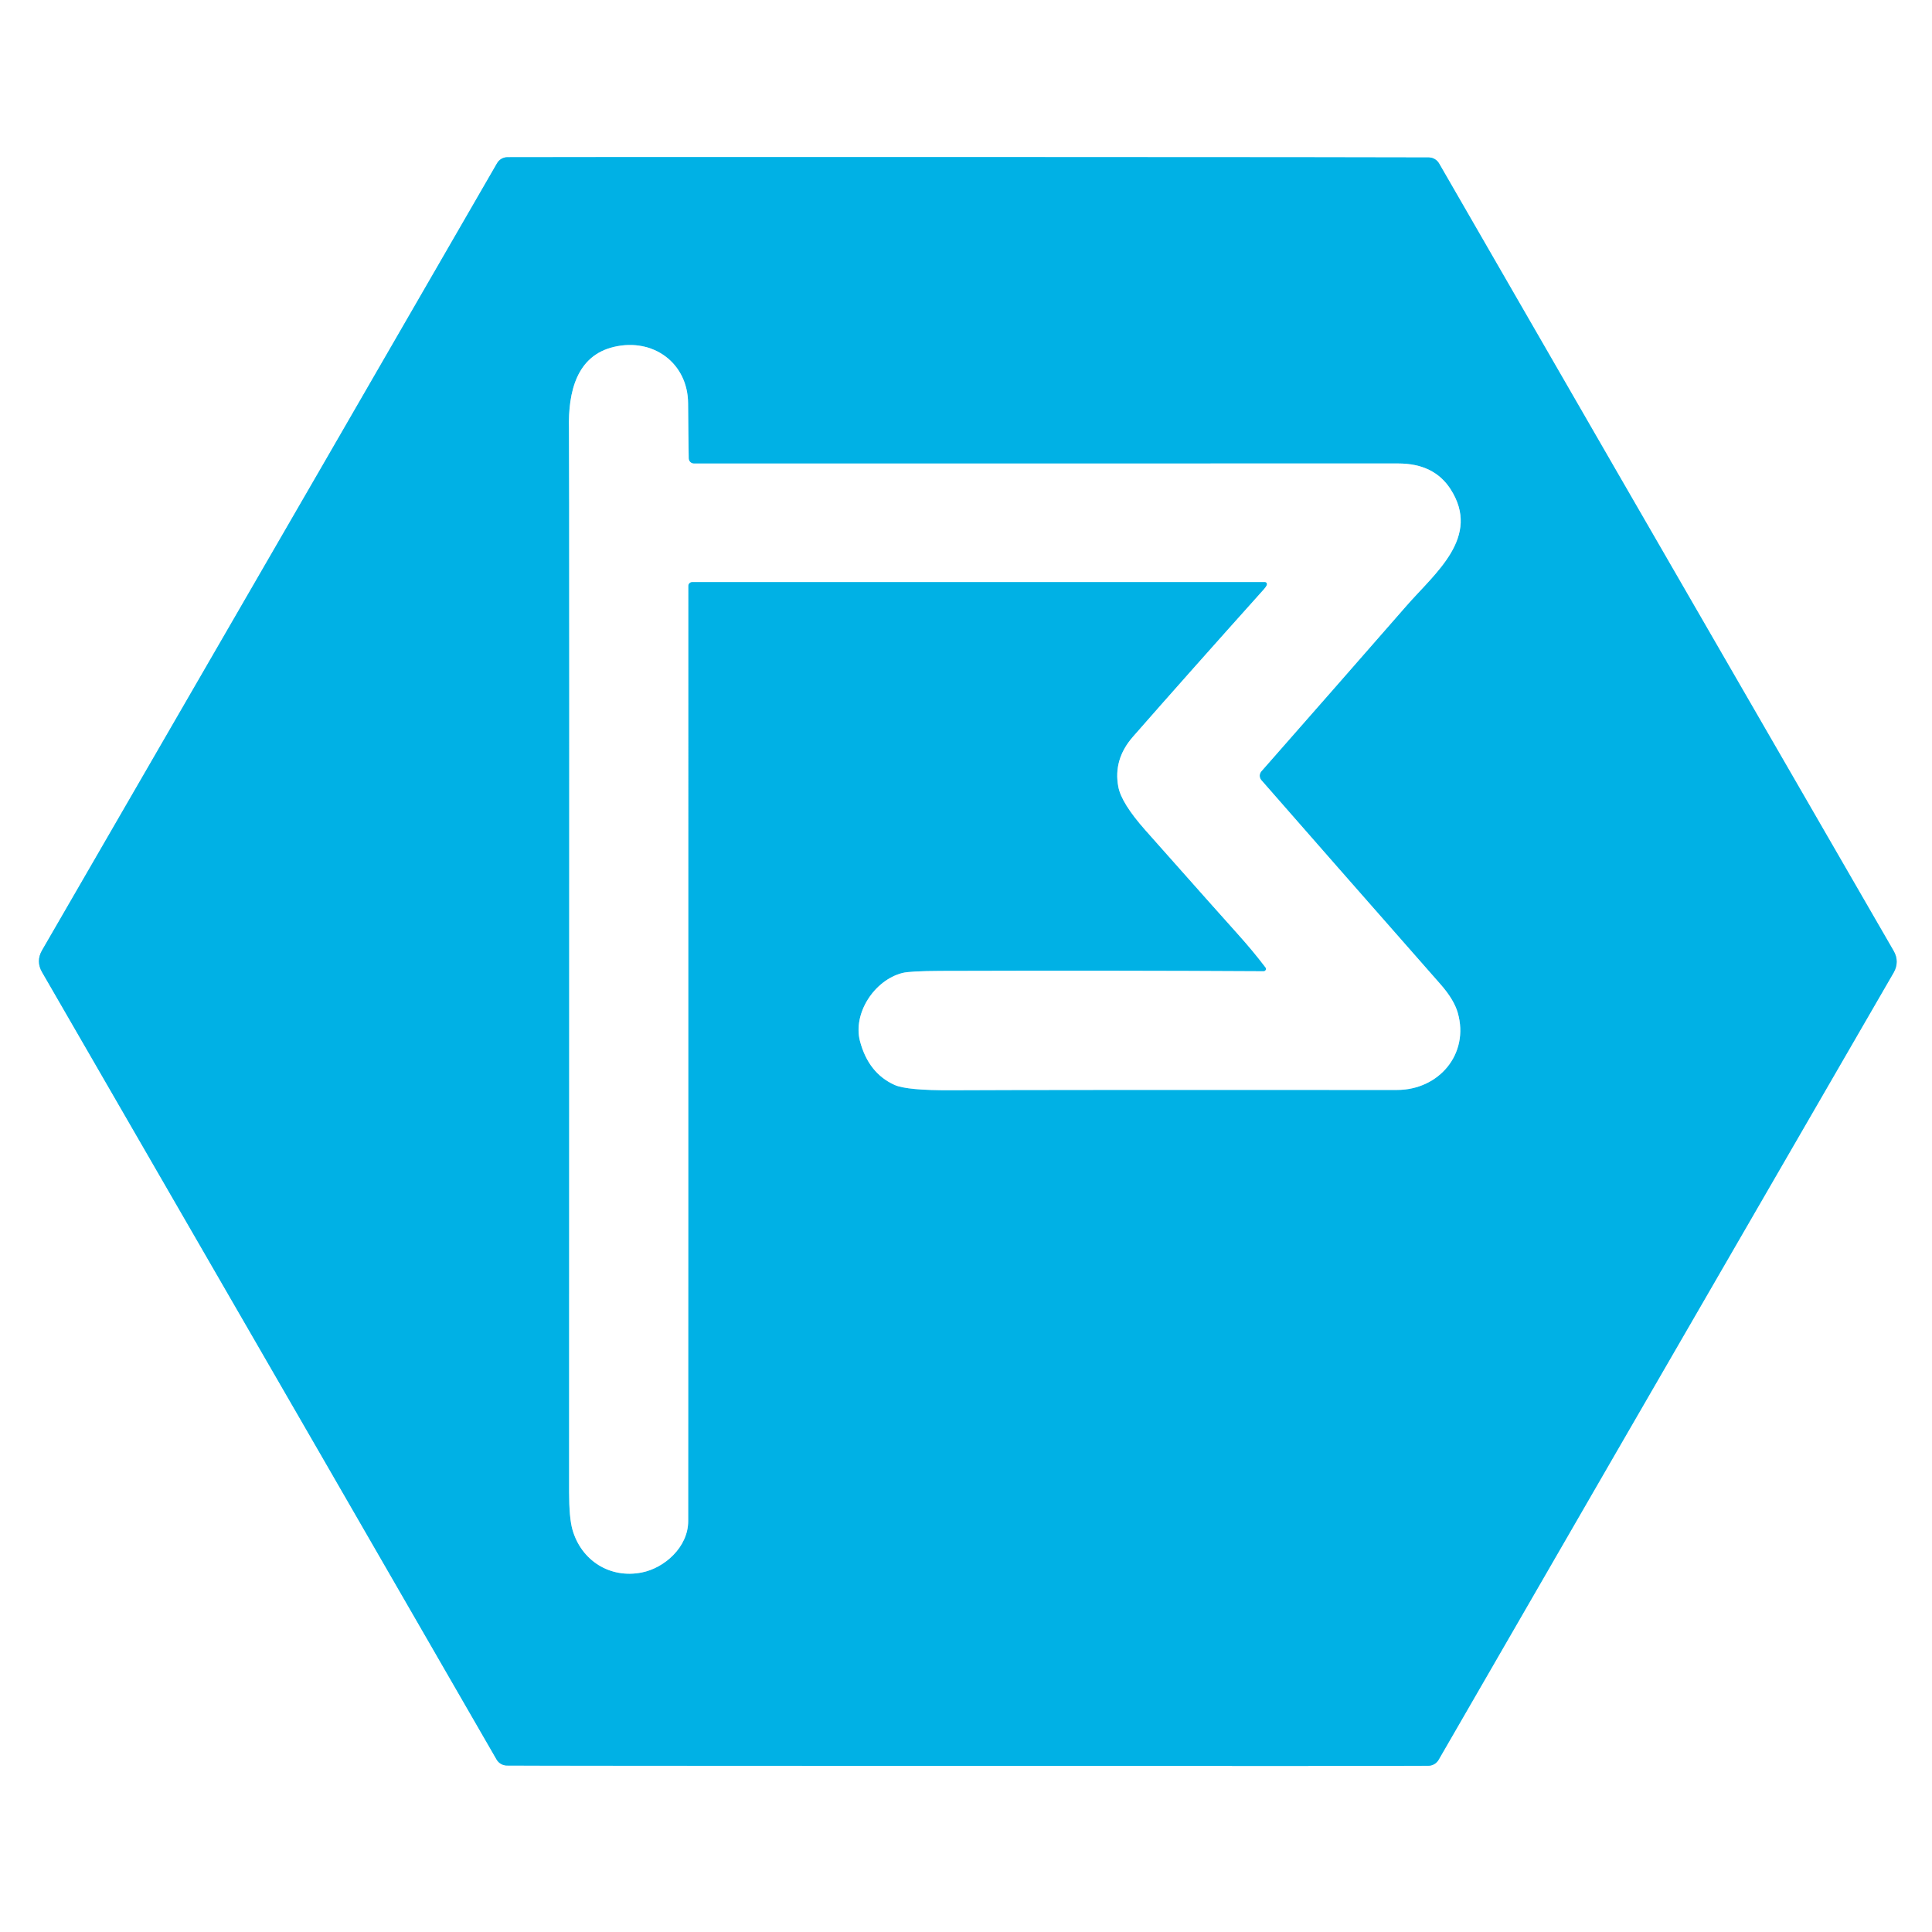
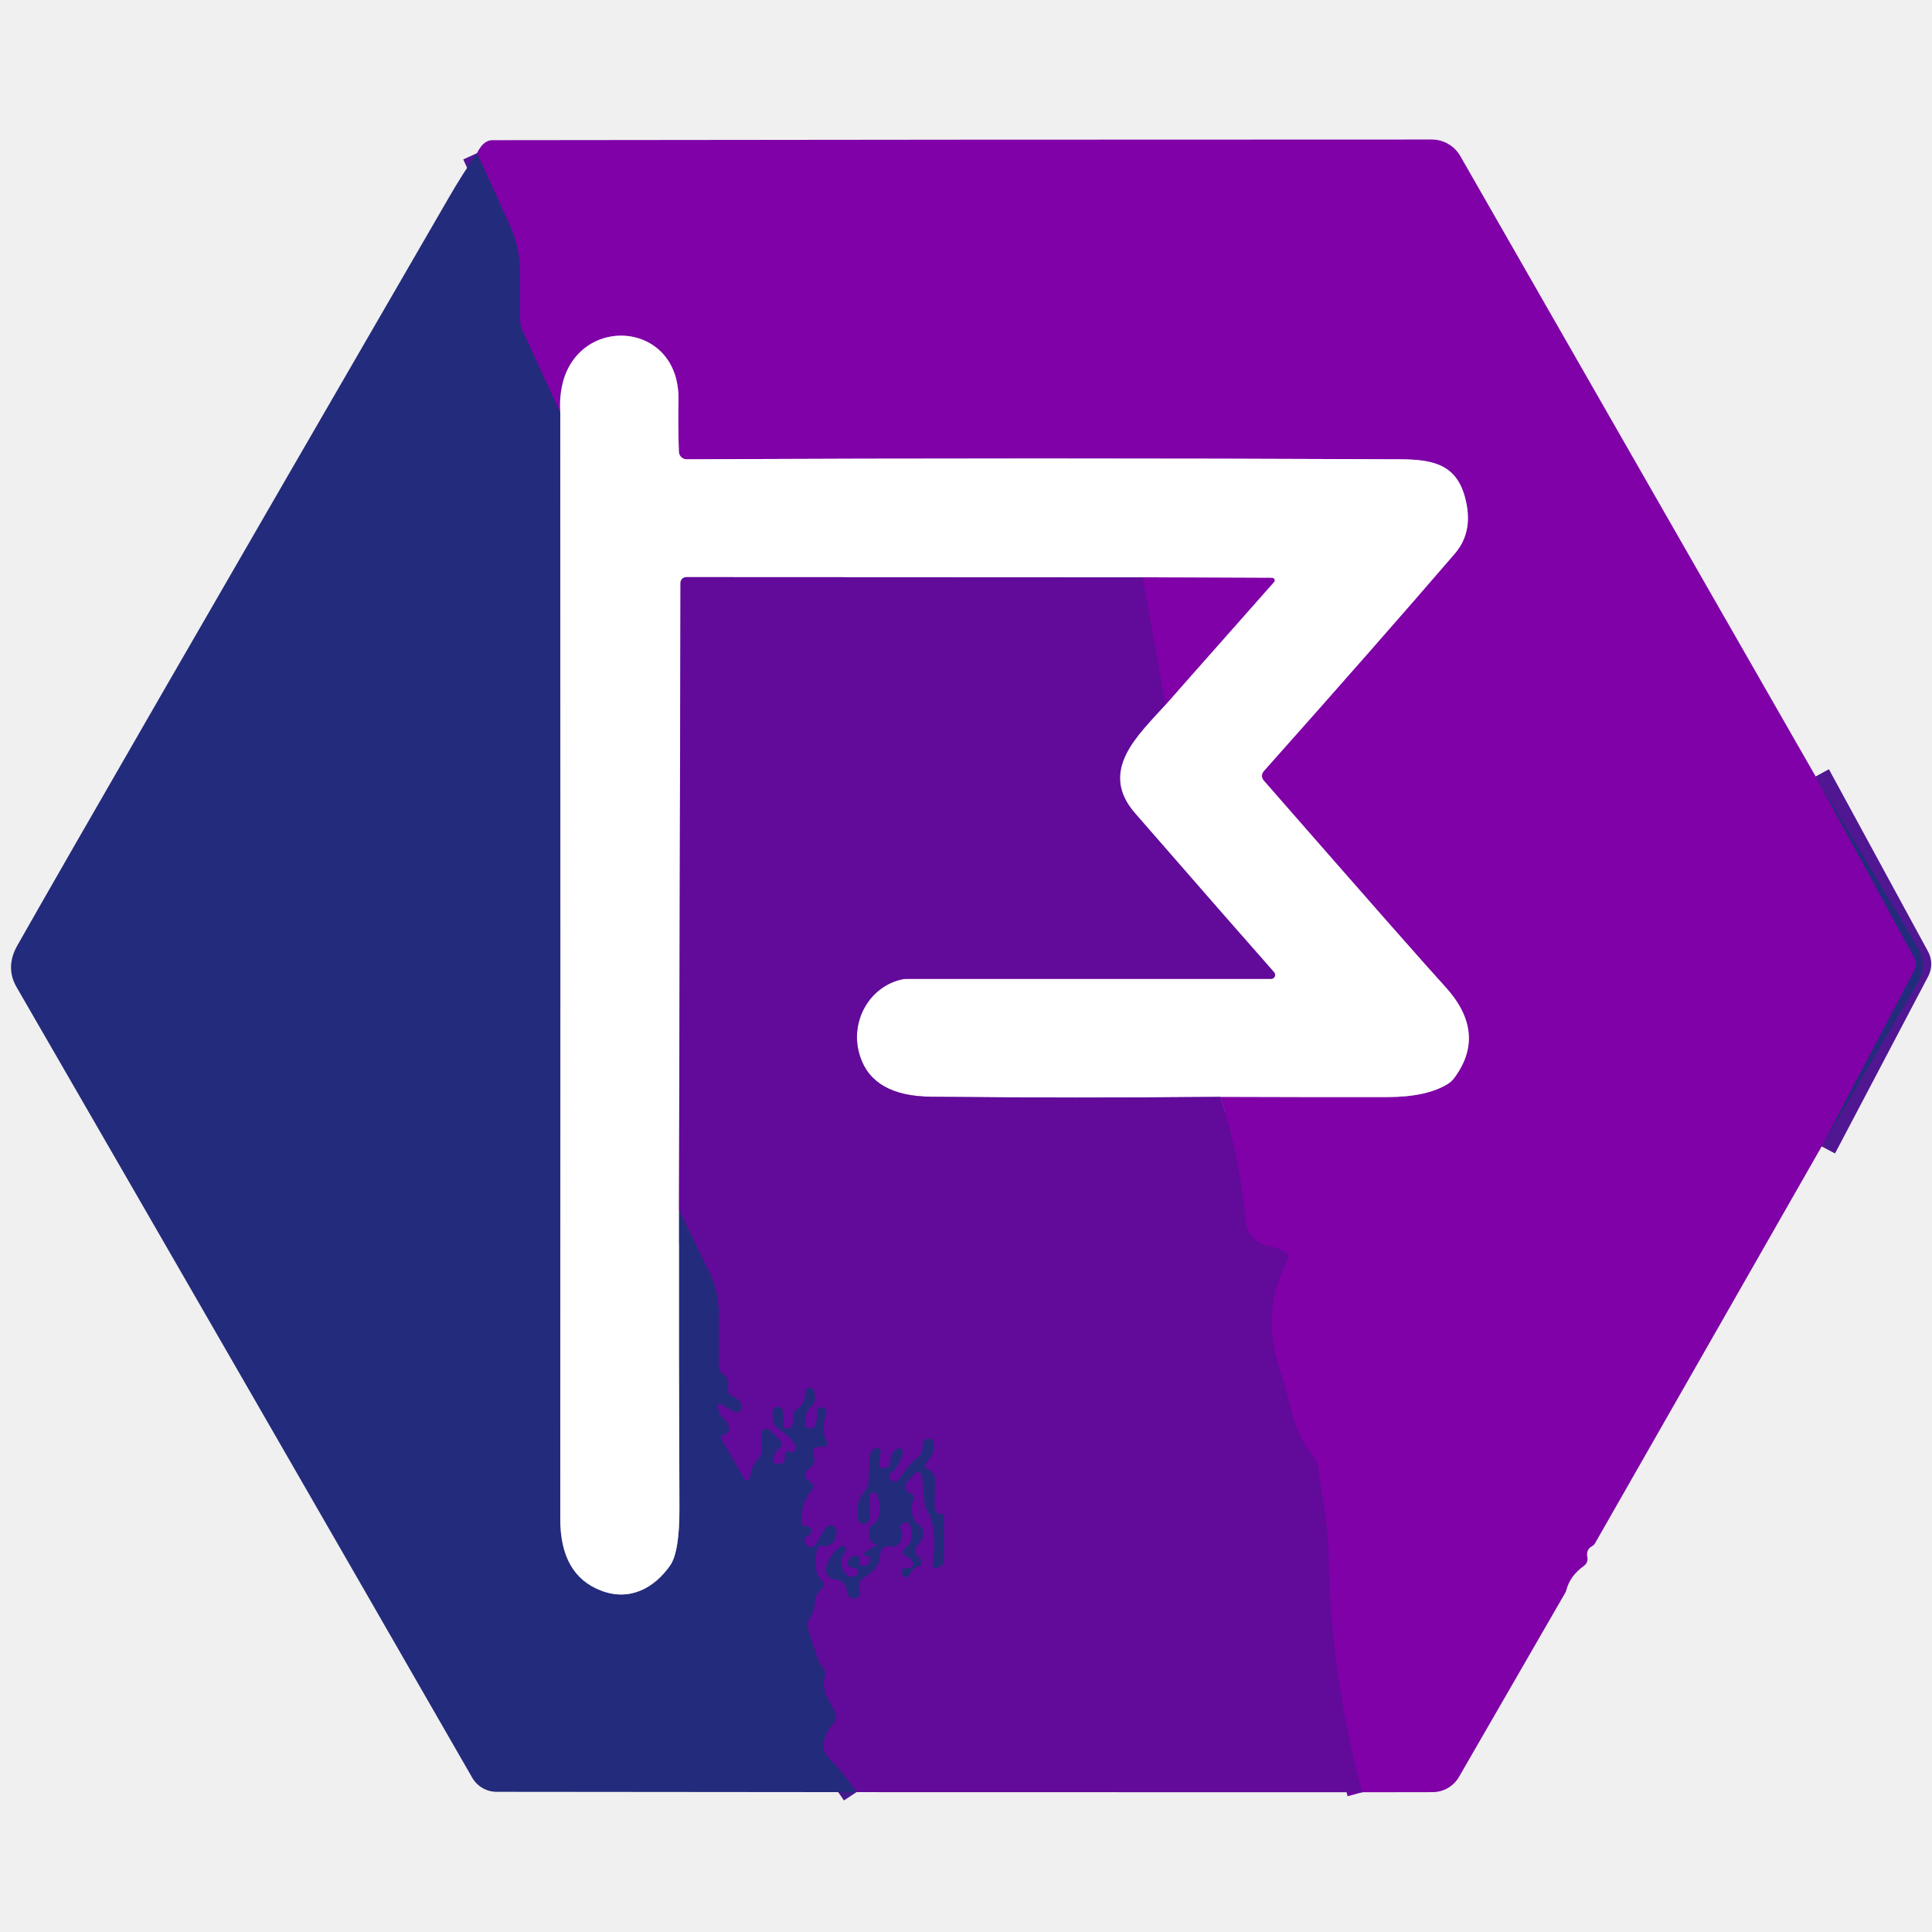
- <svg xmlns="http://www.w3.org/2000/svg" version="1.1" viewBox="0.00 0.00 400.00 400.00">
+ <svg xmlns="http://www.w3.org/2000/svg" version="1.1" viewBox="0.00 0.00 180.00 180.00" width="128" height="128">
  <g stroke-width="2.00" fill="none" stroke-linecap="butt">
-     <path stroke="#80d8f2" vector-effect="non-scaling-stroke" d="   M 8.06 199.01   Q 8.06 200.16 8.71 201.27   Q 77.44 320.22 102.81 364.28   A 2.49 2.48 -14.7 0 0 104.95 365.53   Q 111.17 365.59 200.33 365.61   Q 289.49 365.64 295.71 365.58   A 2.49 2.48 14.7 0 0 297.85 364.34   Q 323.25 320.29 392.05 201.38   Q 392.69 200.27 392.69 199.12   Q 392.70 197.98 392.05 196.86   Q 323.32 77.91 297.95 33.85   A 2.49 2.48 -14.7 0 0 295.81 32.60   Q 289.59 32.55 200.43 32.52   Q 111.27 32.50 105.05 32.55   A 2.49 2.48 14.7 0 0 102.91 33.80   Q 77.51 77.84 8.71 196.75   Q 8.06 197.87 8.06 199.01" />
-     <path stroke="#80d8f2" vector-effect="non-scaling-stroke" d="   M 262.29 121.08   Q 262.16 121.47 261.71 121.97   Q 246.08 139.40 234.57 152.53   Q 230.45 157.23 231.54 162.92   Q 232.18 166.30 237.17 171.92   Q 253.66 190.51 256.19 193.30   Q 259.39 196.85 262.01 200.30   A 0.49 0.49 0.0 0 1 261.61 201.09   Q 230.76 200.91 194.67 201.02   Q 188.40 201.05 186.86 201.44   C 181.00 202.92 176.54 209.83 178.05 215.56   Q 179.81 222.19 185.21 224.62   Q 187.74 225.77 197.01 225.72   Q 216.86 225.62 289.23 225.66   C 297.90 225.67 304.26 218.21 301.81 209.67   Q 301.02 206.94 298.23 203.77   Q 274.17 176.42 261.15 161.52   A 1.39 1.39 0.0 0 1 261.15 159.70   Q 277.74 140.83 291.19 125.43   C 297.15 118.60 306.70 111.18 300.31 101.26   Q 296.89 95.96 289.50 95.96   Q 163.48 95.98 143.68 95.97   A 1.09 1.09 0.0 0 1 142.59 94.89   Q 142.51 90.08 142.46 83.48   C 142.40 75.19 135.26 69.90 127.11 71.82   C 119.43 73.62 117.60 81.06 117.80 88.80   Q 117.90 92.79 117.83 308.91   Q 117.83 314.28 118.53 316.73   C 120.37 323.11 126.27 326.86 132.86 325.57   C 137.60 324.64 142.48 320.28 142.48 314.94   Q 142.51 286.57 142.50 121.30   A 0.80 0.80 0.0 0 1 143.30 120.50   L 261.88 120.50   A 0.44 0.43 -80.4 0 1 262.29 121.08" />
+     <path stroke="#511692" vector-effect="non-scaling-stroke" d="   M 169.16 72.34   L 178.40 89.33   A 1.04 1.01 -46.4 0 1 178.41 90.29   L 169.72 106.81" />
+     <path stroke="#7106a1" vector-effect="non-scaling-stroke" d="   M 126.91 166.98   Q 123.95 156.18 123.77 144.71   C 123.73 141.83 123.13 139.34 122.83 136.82   A 2.20 2.13 -69.0 0 0 122.37 135.74   C 120.38 133.29 120.28 130.73 119.42 128.21   C 118.01 124.06 118.17 120.84 119.97 117.30   A 0.49 0.48 25.6 0 0 119.73 116.63   Q 118.62 116.16 118.58 116.15   A 2.61 2.61 0.0 0 1 116.06 113.77   Q 115.55 108.08 113.71 102.19" />
+     <path stroke="#bf80d3" vector-effect="non-scaling-stroke" d="   M 113.71 102.19   Q 121.48 102.22 129.25 102.21   Q 132.88 102.21 134.85 101.01   A 2.23 2.23 0.0 0 0 135.52 100.39   Q 138.58 96.21 134.61 91.89   Q 132.38 89.47 117.73 72.71   A 0.66 0.65 -44.7 0 1 117.74 71.85   Q 128.44 59.83 135.55 51.57   Q 137.37 49.45 136.46 46.23   C 135.63 43.29 133.52 42.81 130.49 42.79   Q 96.77 42.64 63.97 42.79   A 0.72 0.72 0.0 0 1 63.25 42.10   Q 63.16 39.55 63.21 37.29   C 63.39 29.00 51.57 29.17 52.20 38.47" />
+     <path stroke="#511692" vector-effect="non-scaling-stroke" d="   M 52.20 38.47   L 48.69 30.84   A 2.83 2.67 34.3 0 1 48.44 29.70   L 48.44 25.36   A 10.63 10.58 -57.3 0 0 47.49 20.97   L 44.44 14.27" />
+     <path stroke="#b185cd" vector-effect="non-scaling-stroke" d="   M 113.71 102.19   Q 100.23 102.32 86.75 102.18   Q 81.34 102.13 80.13 98.42   C 79.07 95.18 81.04 91.82 84.16 91.22   A 1.77 1.64 -47.2 0 1 84.42 91.20   L 118.43 91.20   A 0.37 0.37 0.0 0 0 118.71 90.59   Q 114.77 86.13 105.75 75.77   C 102.29 71.80 106.03 68.49 108.59 65.65" />
+     <path stroke="#bf80d3" vector-effect="non-scaling-stroke" d="   M 108.59 65.65   L 118.70 54.22   A 0.23 0.23 0.0 0 0 118.53 53.84   L 106.47 53.79" />
+     <path stroke="#b185cd" vector-effect="non-scaling-stroke" d="   M 106.47 53.79   L 63.94 53.77   A 0.54 0.54 0.0 0 0 63.40 54.31   L 63.26 112.70" />
+     <path stroke="#9195be" vector-effect="non-scaling-stroke" d="   M 52.20 38.47   Q 52.23 89.97 52.20 141.50   Q 52.19 146.73 55.99 148.19   C 58.64 149.21 60.93 147.99 62.43 145.86   Q 63.32 144.59 63.30 140.46   Q 63.24 126.59 63.26 112.70" />
+     <path stroke="#431b8b" vector-effect="non-scaling-stroke" d="   M 63.26 112.70   L 66.12 118.59   A 8.21 8.16 32.1 0 1 66.96 122.20   L 66.96 127.39   A 0.65 0.64 15.9 0 0 67.27 127.94   Q 67.99 128.36 67.84 129.42   A 0.62 0.60 -76.1 0 0 68.22 130.07   Q 69.08 130.41 69.09 131.13   A 0.47 0.46 15.0 0 1 68.39 131.53   L 67.18 130.83   A 0.20 0.20 0.0 0 0 66.88 131.02   Q 66.96 131.77 67.44 132.18   Q 67.82 132.51 67.90 132.92   Q 68.02 133.61 67.39 133.67   A 0.26 0.26 0.0 0 0 67.19 134.05   L 69.33 137.75   A 0.29 0.29 0.0 0 0 69.87 137.66   Q 70.07 136.45 70.63 135.93   A 0.98 0.97 -21.8 0 0 70.94 135.22   L 70.94 133.57   A 0.47 0.47 0.0 0 1 71.74 133.24   L 72.66 134.15   A 0.52 0.52 0.0 0 1 72.59 134.95   Q 72.27 135.16 72.03 135.91   A 0.35 0.34 27.2 0 0 72.16 136.30   Q 72.47 136.49 72.87 136.31   A 0.39 0.37 -11.8 0 0 73.11 135.96   L 73.11 135.46   A 0.27 0.26 -78.5 0 1 73.48 135.21   Q 73.76 135.33 73.79 135.32   A 0.52 0.52 0.0 0 0 74.05 134.58   Q 73.71 133.96 72.50 133.10   A 1.20 1.19 13.9 0 1 72.01 132.29   Q 71.93 131.65 72.02 131.38   A 0.46 0.46 0.0 0 1 72.91 131.40   Q 73.11 132.15 72.97 132.51   A 0.42 0.42 0.0 0 0 73.72 132.89   Q 73.95 132.56 73.88 132.19   A 0.98 0.97 -20.0 0 1 74.35 131.19   Q 74.97 130.83 75.03 129.69   A 0.43 0.43 0.0 0 1 75.88 129.62   Q 76.12 130.69 75.46 131.19   A 0.92 0.87 -12.2 0 0 75.15 131.64   Q 74.98 132.27 75.02 132.67   A 0.47 0.47 0.0 0 0 75.74 133.03   Q 76.16 132.78 76.12 131.34   Q 76.12 131.22 76.26 131.15   Q 76.40 131.09 76.61 131.12   A 0.51 0.50 -73.6 0 1 76.98 131.81   Q 76.42 133.21 77.05 134.28   A 0.35 0.35 0.0 0 1 76.75 134.81   L 76.20 134.81   A 0.46 0.46 0.0 0 0 75.77 135.42   Q 76.14 136.41 75.32 136.89   A 0.62 0.61 49.8 0 0 75.24 137.90   Q 75.28 137.92 75.40 137.97   A 0.59 0.59 0.0 0 1 75.59 138.93   Q 74.68 139.83 74.66 141.75   A 0.43 0.43 0.0 0 0 75.09 142.19   Q 75.24 142.19 75.37 142.24   A 0.41 0.41 0.0 0 1 75.42 142.98   Q 74.70 143.37 75.10 143.91   A 0.55 0.55 0.0 0 0 76.02 143.85   L 76.85 142.41   A 0.60 0.59 -28.2 0 1 77.96 142.74   Q 77.86 144.17 76.54 144.03   A 0.41 0.40 -82.1 0 0 76.11 144.36   Q 75.70 146.48 76.61 147.31   A 0.47 0.47 0.0 0 1 76.58 148.03   Q 76.52 148.08 76.44 148.15   A 1.58 1.58 0.0 0 0 75.93 149.29   Q 75.92 150.06 75.41 150.81   A 1.04 1.01 54.8 0 0 75.28 151.64   Q 76.19 154.89 76.52 155.17   A 1.03 1.00 27.6 0 1 76.85 156.17   C 76.49 157.79 77.32 158.35 77.86 159.67   Q 78.06 160.16 77.48 160.80   Q 77.00 161.31 76.73 162.41   Q 76.55 163.09 77.30 163.86   Q 78.67 165.26 79.80 166.97" />
+     <path stroke="#7106a1" vector-effect="non-scaling-stroke" d="   M 106.47 53.79   L 108.59 65.65" />
+     <path stroke="#431b8b" vector-effect="non-scaling-stroke" d="   M 80.66 144.93   Q 80.97 144.97 81.01 145.04   A 0.63 0.59 2.6 0 1 80.12 145.81   Q 79.96 145.71 80.07 145.51   A 0.45 0.40 -4.5 0 0 79.41 145.01   Q 78.94 145.30 78.98 145.66   Q 79.02 145.91 79.24 145.99   Q 79.52 146.11 79.62 146.09   A 0.39 0.35 -57.9 0 1 79.74 146.81   Q 79.46 146.93 79.20 146.90   A 0.52 0.48 70.0 0 1 78.89 146.74   Q 77.91 145.64 78.75 144.59   A 0.35 0.34 2.7 0 0 78.29 144.09   Q 77.47 144.62 76.96 146.01   Q 76.80 146.46 77.30 146.97   Q 77.43 147.09 78.05 147.21   A 1.02 1.02 0.0 0 1 78.86 148.02   Q 78.99 148.77 79.40 148.91   A 0.55 0.54 -86.0 0 0 80.11 148.29   Q 80.11 148.26 80.05 148.09   A 0.99 0.98 67.5 0 1 80.52 146.95   Q 82.00 146.11 82.02 144.70   A 0.66 0.66 0.0 0 1 82.78 144.06   Q 82.87 144.07 83.02 144.09   A 0.85 0.85 0.0 0 0 83.83 143.74   Q 84.23 143.16 83.87 142.35   A 0.25 0.24 -26.6 0 1 83.98 142.04   L 84.25 141.88   A 0.38 0.38 0.0 0 1 84.81 142.11   Q 85.05 142.97 84.80 143.73   Q 84.75 143.89 84.48 144.10   Q 84.21 144.31 84.08 144.65   A 0.77 0.24 21.3 0 0 84.71 145.15   Q 84.91 145.22 85.05 145.56   A 0.40 0.40 0.0 0 1 84.68 146.10   Q 84.06 146.10 83.99 146.29   C 83.88 146.63 83.99 146.70 84.26 146.87   Q 84.58 147.09 84.75 146.72   Q 85.05 146.06 85.59 145.93   A 0.40 0.39 -29.4 0 0 85.78 145.26   L 85.53 145.02   A 0.74 0.74 0.0 0 1 85.47 144.00   Q 86.60 142.70 85.46 141.94   A 0.91 0.91 0.0 0 1 85.13 141.52   Q 84.72 140.45 85.08 139.79   A 0.47 0.46 25.3 0 0 84.84 139.14   Q 84.69 139.08 84.67 139.07   A 0.67 0.67 0.0 0 1 84.52 138.06   L 85.20 137.30   A 0.41 0.41 0.0 0 1 85.91 137.53   L 86.16 140.21   A 0.85 0.77 28.3 0 0 86.28 140.55   Q 87.41 142.36 86.89 145.70   A 0.34 0.33 79.5 0 0 87.39 146.05   L 87.75 145.84   A 0.38 0.38 0.0 0 0 87.94 145.51   L 87.94 141.20   A 0.10 0.10 0.0 0 0 87.85 141.10   Q 87.62 141.09 87.58 141.07   A 0.69 0.69 0.0 0 1 87.07 140.39   L 87.10 137.81   A 0.91 0.89 -75.1 0 0 86.65 137.01   Q 86.51 136.93 86.24 136.79   Q 85.94 136.64 86.60 135.88   Q 87.06 135.35 86.99 134.47   A 0.49 0.48 -35.0 0 0 86.06 134.31   Q 85.96 134.53 85.96 134.89   A 1.13 1.13 0.0 0 1 85.50 135.80   Q 84.66 136.42 83.68 137.91   A 0.33 0.33 0.0 0 1 83.24 138.02   L 82.95 137.85   A 0.32 0.32 0.0 0 1 82.92 137.32   Q 83.75 136.68 84.11 135.39   A 0.35 0.35 0.0 0 0 83.61 134.98   Q 82.95 135.32 82.95 136.32   A 0.45 0.45 0.0 0 1 82.64 136.75   Q 82.09 136.95 81.90 136.56   A 0.34 0.34 0.0 0 1 81.87 136.35   L 82.04 135.26   A 0.28 0.27 -76.9 0 0 81.85 134.95   Q 81.57 134.86 81.32 135.10   Q 81.07 135.34 81.05 135.72   Q 80.92 138.17 80.91 138.22   A 1.71 1.63 72.5 0 1 80.53 138.99   Q 79.63 139.99 79.96 141.58   A 0.54 0.54 0.0 0 0 81.02 141.47   L 81.02 139.45   A 0.38 0.38 0.0 0 1 81.77 139.34   Q 82.36 141.37 81.28 142.07   A 0.68 0.68 0.0 0 0 80.97 142.64   Q 80.94 143.87 81.66 143.86   A 0.05 0.05 0.0 0 1 81.69 143.96   L 80.59 144.59   A 0.18 0.18 0.0 0 0 80.66 144.93" />
  </g>
-   <path fill="#ffffff" d="   M 400.00 0.00   L 400.00 400.00   L 0.00 400.00   L 0.00 0.00   L 400.00 0.00   Z   M 8.06 199.01   Q 8.06 200.16 8.71 201.27   Q 77.44 320.22 102.81 364.28   A 2.49 2.48 -14.7 0 0 104.95 365.53   Q 111.17 365.59 200.33 365.61   Q 289.49 365.64 295.71 365.58   A 2.49 2.48 14.7 0 0 297.85 364.34   Q 323.25 320.29 392.05 201.38   Q 392.69 200.27 392.69 199.12   Q 392.70 197.98 392.05 196.86   Q 323.32 77.91 297.95 33.85   A 2.49 2.48 -14.7 0 0 295.81 32.60   Q 289.59 32.55 200.43 32.52   Q 111.27 32.50 105.05 32.55   A 2.49 2.48 14.7 0 0 102.91 33.80   Q 77.51 77.84 8.71 196.75   Q 8.06 197.87 8.06 199.01   Z" />
-   <path fill="#00b1e5" d="   M 200.43 32.52   Q 289.59 32.55 295.81 32.60   A 2.49 2.48 -14.7 0 1 297.95 33.85   Q 323.32 77.91 392.05 196.86   Q 392.70 197.98 392.69 199.12   Q 392.69 200.27 392.05 201.38   Q 323.25 320.29 297.85 364.34   A 2.49 2.48 14.7 0 1 295.71 365.58   Q 289.49 365.64 200.33 365.61   Q 111.17 365.59 104.95 365.53   A 2.49 2.48 -14.7 0 1 102.81 364.28   Q 77.44 320.22 8.71 201.27   Q 8.06 200.16 8.06 199.01   Q 8.06 197.87 8.71 196.75   Q 77.51 77.84 102.91 33.80   A 2.49 2.48 14.7 0 1 105.05 32.55   Q 111.27 32.50 200.43 32.52   Z   M 262.29 121.08   Q 262.16 121.47 261.71 121.97   Q 246.08 139.40 234.57 152.53   Q 230.45 157.23 231.54 162.92   Q 232.18 166.30 237.17 171.92   Q 253.66 190.51 256.19 193.30   Q 259.39 196.85 262.01 200.30   A 0.49 0.49 0.0 0 1 261.61 201.09   Q 230.76 200.91 194.67 201.02   Q 188.40 201.05 186.86 201.44   C 181.00 202.92 176.54 209.83 178.05 215.56   Q 179.81 222.19 185.21 224.62   Q 187.74 225.77 197.01 225.72   Q 216.86 225.62 289.23 225.66   C 297.90 225.67 304.26 218.21 301.81 209.67   Q 301.02 206.94 298.23 203.77   Q 274.17 176.42 261.15 161.52   A 1.39 1.39 0.0 0 1 261.15 159.70   Q 277.74 140.83 291.19 125.43   C 297.15 118.60 306.70 111.18 300.31 101.26   Q 296.89 95.96 289.50 95.96   Q 163.48 95.98 143.68 95.97   A 1.09 1.09 0.0 0 1 142.59 94.89   Q 142.51 90.08 142.46 83.48   C 142.40 75.19 135.26 69.90 127.11 71.82   C 119.43 73.62 117.60 81.06 117.80 88.80   Q 117.90 92.79 117.83 308.91   Q 117.83 314.28 118.53 316.73   C 120.37 323.11 126.27 326.86 132.86 325.57   C 137.60 324.64 142.48 320.28 142.48 314.94   Q 142.51 286.57 142.50 121.30   A 0.80 0.80 0.0 0 1 143.30 120.50   L 261.88 120.50   A 0.44 0.43 -80.4 0 1 262.29 121.08   Z" />
-   <path fill="#ffffff" d="   M 262.29 121.08   A 0.44 0.43 -80.4 0 0 261.88 120.50   L 143.30 120.50   A 0.80 0.80 0.0 0 0 142.50 121.30   Q 142.51 286.57 142.48 314.94   C 142.48 320.28 137.60 324.64 132.86 325.57   C 126.27 326.86 120.37 323.11 118.53 316.73   Q 117.83 314.28 117.83 308.91   Q 117.90 92.79 117.80 88.80   C 117.60 81.06 119.43 73.62 127.11 71.82   C 135.26 69.90 142.40 75.19 142.46 83.48   Q 142.51 90.08 142.59 94.89   A 1.09 1.09 0.0 0 0 143.68 95.97   Q 163.48 95.98 289.50 95.96   Q 296.89 95.96 300.31 101.26   C 306.70 111.18 297.15 118.60 291.19 125.43   Q 277.74 140.83 261.15 159.70   A 1.39 1.39 0.0 0 0 261.15 161.52   Q 274.17 176.42 298.23 203.77   Q 301.02 206.94 301.81 209.67   C 304.26 218.21 297.90 225.67 289.23 225.66   Q 216.86 225.62 197.01 225.72   Q 187.74 225.77 185.21 224.62   Q 179.81 222.19 178.05 215.56   C 176.54 209.83 181.00 202.92 186.86 201.44   Q 188.40 201.05 194.67 201.02   Q 230.76 200.91 261.61 201.09   A 0.49 0.49 0.0 0 0 262.01 200.30   Q 259.39 196.85 256.19 193.30   Q 253.66 190.51 237.17 171.92   Q 232.18 166.30 231.54 162.92   Q 230.45 157.23 234.57 152.53   Q 246.08 139.40 261.71 121.97   Q 262.16 121.47 262.29 121.08   Z" />
+   <path fill="#7f01a7" d="   M 169.16 72.34   L 178.40 89.33   A 1.04 1.01 -46.4 0 1 178.41 90.29   L 169.72 106.81   L 148.60 143.79   A 0.66 0.66 0.0 0 1 148.35 144.04   Q 147.74 144.37 147.89 145.07   A 0.79 0.78 66.3 0 1 147.58 145.88   Q 146.27 146.81 145.92 148.18   A 0.69 0.47 -34.1 0 1 145.84 148.38   L 135.93 165.55   A 2.84 2.84 0.0 0 1 133.47 166.97   L 126.91 166.98   Q 123.95 156.18 123.77 144.71   C 123.73 141.83 123.13 139.34 122.83 136.82   A 2.20 2.13 -69.0 0 0 122.37 135.74   C 120.38 133.29 120.28 130.73 119.42 128.21   C 118.01 124.06 118.17 120.84 119.97 117.30   A 0.49 0.48 25.6 0 0 119.73 116.63   Q 118.62 116.16 118.58 116.15   A 2.61 2.61 0.0 0 1 116.06 113.77   Q 115.55 108.08 113.71 102.19   Q 121.48 102.22 129.25 102.21   Q 132.88 102.21 134.85 101.01   A 2.23 2.23 0.0 0 0 135.52 100.39   Q 138.58 96.21 134.61 91.89   Q 132.38 89.47 117.73 72.71   A 0.66 0.65 -44.7 0 1 117.74 71.85   Q 128.44 59.83 135.55 51.57   Q 137.37 49.45 136.46 46.23   C 135.63 43.29 133.52 42.81 130.49 42.79   Q 96.77 42.64 63.97 42.79   A 0.72 0.72 0.0 0 1 63.25 42.10   Q 63.16 39.55 63.21 37.29   C 63.39 29.00 51.57 29.17 52.20 38.47   L 48.69 30.84   A 2.83 2.67 34.3 0 1 48.44 29.70   L 48.44 25.36   A 10.63 10.58 -57.3 0 0 47.49 20.97   L 44.44 14.27   Q 45.03 13.06 45.87 13.06   Q 90.24 13.00 133.40 13.00   A 3.05 3.05 0.0 0 1 136.04 14.52   L 169.16 72.34   Z" />
+   <path fill="#232b7c" d="   M 44.44 14.27   L 47.49 20.97   A 10.63 10.58 -57.3 0 1 48.44 25.36   L 48.44 29.70   A 2.83 2.67 34.3 0 0 48.69 30.84   L 52.20 38.47   Q 52.23 89.97 52.20 141.50   Q 52.19 146.73 55.99 148.19   C 58.64 149.21 60.93 147.99 62.43 145.86   Q 63.32 144.59 63.30 140.46   Q 63.24 126.59 63.26 112.70   L 66.12 118.59   A 8.21 8.16 32.1 0 1 66.96 122.20   L 66.96 127.39   A 0.65 0.64 15.9 0 0 67.27 127.94   Q 67.99 128.36 67.84 129.42   A 0.62 0.60 -76.1 0 0 68.22 130.07   Q 69.08 130.41 69.09 131.13   A 0.47 0.46 15.0 0 1 68.39 131.53   L 67.18 130.83   A 0.20 0.20 0.0 0 0 66.88 131.02   Q 66.96 131.77 67.44 132.18   Q 67.82 132.51 67.90 132.92   Q 68.02 133.61 67.39 133.67   A 0.26 0.26 0.0 0 0 67.19 134.05   L 69.33 137.75   A 0.29 0.29 0.0 0 0 69.87 137.66   Q 70.07 136.45 70.63 135.93   A 0.98 0.97 -21.8 0 0 70.94 135.22   L 70.94 133.57   A 0.47 0.47 0.0 0 1 71.74 133.24   L 72.66 134.15   A 0.52 0.52 0.0 0 1 72.59 134.95   Q 72.27 135.16 72.03 135.91   A 0.35 0.34 27.2 0 0 72.16 136.30   Q 72.47 136.49 72.87 136.31   A 0.39 0.37 -11.8 0 0 73.11 135.96   L 73.11 135.46   A 0.27 0.26 -78.5 0 1 73.48 135.21   Q 73.76 135.33 73.79 135.32   A 0.52 0.52 0.0 0 0 74.05 134.58   Q 73.71 133.96 72.50 133.10   A 1.20 1.19 13.9 0 1 72.01 132.29   Q 71.93 131.65 72.02 131.38   A 0.46 0.46 0.0 0 1 72.91 131.40   Q 73.11 132.15 72.97 132.51   A 0.42 0.42 0.0 0 0 73.72 132.89   Q 73.95 132.56 73.88 132.19   A 0.98 0.97 -20.0 0 1 74.35 131.19   Q 74.97 130.83 75.03 129.69   A 0.43 0.43 0.0 0 1 75.88 129.62   Q 76.12 130.69 75.46 131.19   A 0.92 0.87 -12.2 0 0 75.15 131.64   Q 74.98 132.27 75.02 132.67   A 0.47 0.47 0.0 0 0 75.74 133.03   Q 76.16 132.78 76.12 131.34   Q 76.12 131.22 76.26 131.15   Q 76.40 131.09 76.61 131.12   A 0.51 0.50 -73.6 0 1 76.98 131.81   Q 76.42 133.21 77.05 134.28   A 0.35 0.35 0.0 0 1 76.75 134.81   L 76.20 134.81   A 0.46 0.46 0.0 0 0 75.77 135.42   Q 76.14 136.41 75.32 136.89   A 0.62 0.61 49.8 0 0 75.24 137.90   Q 75.28 137.92 75.40 137.97   A 0.59 0.59 0.0 0 1 75.59 138.93   Q 74.68 139.83 74.66 141.75   A 0.43 0.43 0.0 0 0 75.09 142.19   Q 75.24 142.19 75.37 142.24   A 0.41 0.41 0.0 0 1 75.42 142.98   Q 74.70 143.37 75.10 143.91   A 0.55 0.55 0.0 0 0 76.02 143.85   L 76.85 142.41   A 0.60 0.59 -28.2 0 1 77.96 142.74   Q 77.86 144.17 76.54 144.03   A 0.41 0.40 -82.1 0 0 76.11 144.36   Q 75.70 146.48 76.61 147.31   A 0.47 0.47 0.0 0 1 76.58 148.03   Q 76.52 148.08 76.44 148.15   A 1.58 1.58 0.0 0 0 75.93 149.29   Q 75.92 150.06 75.41 150.81   A 1.04 1.01 54.8 0 0 75.28 151.64   Q 76.19 154.89 76.52 155.17   A 1.03 1.00 27.6 0 1 76.85 156.17   C 76.49 157.79 77.32 158.35 77.86 159.67   Q 78.06 160.16 77.48 160.80   Q 77.00 161.31 76.73 162.41   Q 76.55 163.09 77.30 163.86   Q 78.67 165.26 79.80 166.97   L 46.27 166.94   A 2.63 2.62 74.9 0 1 44.00 165.63   Q 23.35 129.71 1.55 91.98   Q 0.47 90.11 1.62 88.08   Q 8.74 75.51 41.85 18.35   Q 43.07 16.24 44.44 14.27   Z" />
+   <path fill="#ffffff" d="   M 113.71 102.19   Q 100.23 102.32 86.75 102.18   Q 81.34 102.13 80.13 98.42   C 79.07 95.18 81.04 91.82 84.16 91.22   A 1.77 1.64 -47.2 0 1 84.42 91.20   L 118.43 91.20   A 0.37 0.37 0.0 0 0 118.71 90.59   Q 114.77 86.13 105.75 75.77   C 102.29 71.80 106.03 68.49 108.59 65.65   L 118.70 54.22   A 0.23 0.23 0.0 0 0 118.53 53.84   L 106.47 53.79   L 63.94 53.77   A 0.54 0.54 0.0 0 0 63.40 54.31   L 63.26 112.70   Q 63.24 126.59 63.30 140.46   Q 63.32 144.59 62.43 145.86   C 60.93 147.99 58.64 149.21 55.99 148.19   Q 52.19 146.73 52.20 141.50   Q 52.23 89.97 52.20 38.47   C 51.57 29.17 63.39 29.00 63.21 37.29   Q 63.16 39.55 63.25 42.10   A 0.72 0.72 0.0 0 0 63.97 42.79   Q 96.77 42.64 130.49 42.79   C 133.52 42.81 135.63 43.29 136.46 46.23   Q 137.37 49.45 135.55 51.57   Q 128.44 59.83 117.74 71.85   A 0.66 0.65 -44.7 0 0 117.73 72.71   Q 132.38 89.47 134.61 91.89   Q 138.58 96.21 135.52 100.39   A 2.23 2.23 0.0 0 1 134.85 101.01   Q 132.88 102.21 129.25 102.21   Q 121.48 102.22 113.71 102.19   Z" />
+   <path fill="#620a9a" d="   M 106.47 53.79   L 108.59 65.65   C 106.03 68.49 102.29 71.80 105.75 75.77   Q 114.77 86.13 118.71 90.59   A 0.37 0.37 0.0 0 1 118.43 91.20   L 84.42 91.20   A 1.77 1.64 -47.2 0 0 84.16 91.22   C 81.04 91.82 79.07 95.18 80.13 98.42   Q 81.34 102.13 86.75 102.18   Q 100.23 102.32 113.71 102.19   Q 115.55 108.08 116.06 113.77   A 2.61 2.61 0.0 0 0 118.58 116.15   Q 118.62 116.16 119.73 116.63   A 0.49 0.48 25.6 0 1 119.97 117.30   C 118.17 120.84 118.01 124.06 119.42 128.21   C 120.28 130.73 120.38 133.29 122.37 135.74   A 2.20 2.13 -69.0 0 1 122.83 136.82   C 123.13 139.34 123.73 141.83 123.77 144.71   Q 123.95 156.18 126.91 166.98   L 79.80 166.97   Q 78.67 165.26 77.30 163.86   Q 76.55 163.09 76.73 162.41   Q 77.00 161.31 77.48 160.80   Q 78.06 160.16 77.86 159.67   C 77.32 158.35 76.49 157.79 76.85 156.17   A 1.03 1.00 27.6 0 0 76.52 155.17   Q 76.19 154.89 75.28 151.64   A 1.04 1.01 54.8 0 1 75.41 150.81   Q 75.92 150.06 75.93 149.29   A 1.58 1.58 0.0 0 1 76.44 148.15   Q 76.52 148.08 76.58 148.03   A 0.47 0.47 0.0 0 0 76.61 147.31   Q 75.70 146.48 76.11 144.36   A 0.41 0.40 -82.1 0 1 76.54 144.03   Q 77.86 144.17 77.96 142.74   A 0.60 0.59 -28.2 0 0 76.85 142.41   L 76.02 143.85   A 0.55 0.55 0.0 0 1 75.10 143.91   Q 74.70 143.37 75.42 142.98   A 0.41 0.41 0.0 0 0 75.37 142.24   Q 75.24 142.19 75.09 142.19   A 0.43 0.43 0.0 0 1 74.66 141.75   Q 74.68 139.83 75.59 138.93   A 0.59 0.59 0.0 0 0 75.40 137.97   Q 75.28 137.92 75.24 137.90   A 0.62 0.61 49.8 0 1 75.32 136.89   Q 76.14 136.41 75.77 135.42   A 0.46 0.46 0.0 0 1 76.20 134.81   L 76.75 134.81   A 0.35 0.35 0.0 0 0 77.05 134.28   Q 76.42 133.21 76.98 131.81   A 0.51 0.50 -73.6 0 0 76.61 131.12   Q 76.40 131.09 76.26 131.15   Q 76.12 131.22 76.12 131.34   Q 76.16 132.78 75.74 133.03   A 0.47 0.47 0.0 0 1 75.02 132.67   Q 74.98 132.27 75.15 131.64   A 0.92 0.87 -12.2 0 1 75.46 131.19   Q 76.12 130.69 75.88 129.62   A 0.43 0.43 0.0 0 0 75.03 129.69   Q 74.97 130.83 74.35 131.19   A 0.98 0.97 -20.0 0 0 73.88 132.19   Q 73.95 132.56 73.72 132.89   A 0.42 0.42 0.0 0 1 72.97 132.51   Q 73.11 132.15 72.91 131.40   A 0.46 0.46 0.0 0 0 72.02 131.38   Q 71.93 131.65 72.01 132.29   A 1.20 1.19 13.9 0 0 72.50 133.10   Q 73.71 133.96 74.05 134.58   A 0.52 0.52 0.0 0 1 73.79 135.32   Q 73.76 135.33 73.48 135.21   A 0.27 0.26 -78.5 0 0 73.11 135.46   L 73.11 135.96   A 0.39 0.37 -11.8 0 1 72.87 136.31   Q 72.47 136.49 72.16 136.30   A 0.35 0.34 27.2 0 1 72.03 135.91   Q 72.27 135.16 72.59 134.95   A 0.52 0.52 0.0 0 0 72.66 134.15   L 71.74 133.24   A 0.47 0.47 0.0 0 0 70.94 133.57   L 70.94 135.22   A 0.98 0.97 -21.8 0 1 70.63 135.93   Q 70.07 136.45 69.87 137.66   A 0.29 0.29 0.0 0 1 69.33 137.75   L 67.19 134.05   A 0.26 0.26 0.0 0 1 67.39 133.67   Q 68.02 133.61 67.90 132.92   Q 67.82 132.51 67.44 132.18   Q 66.96 131.77 66.88 131.02   A 0.20 0.20 0.0 0 1 67.18 130.83   L 68.39 131.53   A 0.47 0.46 15.0 0 0 69.09 131.13   Q 69.08 130.41 68.22 130.07   A 0.62 0.60 -76.1 0 1 67.84 129.42   Q 67.99 128.36 67.27 127.94   A 0.65 0.64 15.9 0 1 66.96 127.39   L 66.96 122.20   A 8.21 8.16 32.1 0 0 66.12 118.59   L 63.26 112.70   L 63.40 54.31   A 0.54 0.54 0.0 0 1 63.94 53.77   L 106.47 53.79   Z   M 80.66 144.93   Q 80.97 144.97 81.01 145.04   A 0.63 0.59 2.6 0 1 80.12 145.81   Q 79.96 145.71 80.07 145.51   A 0.45 0.40 -4.5 0 0 79.41 145.01   Q 78.94 145.30 78.98 145.66   Q 79.02 145.91 79.24 145.99   Q 79.52 146.11 79.62 146.09   A 0.39 0.35 -57.9 0 1 79.74 146.81   Q 79.46 146.93 79.20 146.90   A 0.52 0.48 70.0 0 1 78.89 146.74   Q 77.91 145.64 78.75 144.59   A 0.35 0.34 2.7 0 0 78.29 144.09   Q 77.47 144.62 76.96 146.01   Q 76.80 146.46 77.30 146.97   Q 77.43 147.09 78.05 147.21   A 1.02 1.02 0.0 0 1 78.86 148.02   Q 78.99 148.77 79.40 148.91   A 0.55 0.54 -86.0 0 0 80.11 148.29   Q 80.11 148.26 80.05 148.09   A 0.99 0.98 67.5 0 1 80.52 146.95   Q 82.00 146.11 82.02 144.70   A 0.66 0.66 0.0 0 1 82.78 144.06   Q 82.87 144.07 83.02 144.09   A 0.85 0.85 0.0 0 0 83.83 143.74   Q 84.23 143.16 83.87 142.35   A 0.25 0.24 -26.6 0 1 83.98 142.04   L 84.25 141.88   A 0.38 0.38 0.0 0 1 84.81 142.11   Q 85.05 142.97 84.80 143.73   Q 84.75 143.89 84.48 144.10   Q 84.21 144.31 84.08 144.65   A 0.77 0.24 21.3 0 0 84.71 145.15   Q 84.91 145.22 85.05 145.56   A 0.40 0.40 0.0 0 1 84.68 146.10   Q 84.06 146.10 83.99 146.29   C 83.88 146.63 83.99 146.70 84.26 146.87   Q 84.58 147.09 84.75 146.72   Q 85.05 146.06 85.59 145.93   A 0.40 0.39 -29.4 0 0 85.78 145.26   L 85.53 145.02   A 0.74 0.74 0.0 0 1 85.47 144.00   Q 86.60 142.70 85.46 141.94   A 0.91 0.91 0.0 0 1 85.13 141.52   Q 84.72 140.45 85.08 139.79   A 0.47 0.46 25.3 0 0 84.84 139.14   Q 84.69 139.08 84.67 139.07   A 0.67 0.67 0.0 0 1 84.52 138.06   L 85.20 137.30   A 0.41 0.41 0.0 0 1 85.91 137.53   L 86.16 140.21   A 0.85 0.77 28.3 0 0 86.28 140.55   Q 87.41 142.36 86.89 145.70   A 0.34 0.33 79.5 0 0 87.39 146.05   L 87.75 145.84   A 0.38 0.38 0.0 0 0 87.94 145.51   L 87.94 141.20   A 0.10 0.10 0.0 0 0 87.85 141.10   Q 87.62 141.09 87.58 141.07   A 0.69 0.69 0.0 0 1 87.07 140.39   L 87.10 137.81   A 0.91 0.89 -75.1 0 0 86.65 137.01   Q 86.51 136.93 86.24 136.79   Q 85.94 136.64 86.60 135.88   Q 87.06 135.35 86.99 134.47   A 0.49 0.48 -35.0 0 0 86.06 134.31   Q 85.96 134.53 85.96 134.89   A 1.13 1.13 0.0 0 1 85.50 135.80   Q 84.66 136.42 83.68 137.91   A 0.33 0.33 0.0 0 1 83.24 138.02   L 82.95 137.85   A 0.32 0.32 0.0 0 1 82.92 137.32   Q 83.75 136.68 84.11 135.39   A 0.35 0.35 0.0 0 0 83.61 134.98   Q 82.95 135.32 82.95 136.32   A 0.45 0.45 0.0 0 1 82.64 136.75   Q 82.09 136.95 81.90 136.56   A 0.34 0.34 0.0 0 1 81.87 136.35   L 82.04 135.26   A 0.28 0.27 -76.9 0 0 81.85 134.95   Q 81.57 134.86 81.32 135.10   Q 81.07 135.34 81.05 135.72   Q 80.92 138.17 80.91 138.22   A 1.71 1.63 72.5 0 1 80.53 138.99   Q 79.63 139.99 79.96 141.58   A 0.54 0.54 0.0 0 0 81.02 141.47   L 81.02 139.45   A 0.38 0.38 0.0 0 1 81.77 139.34   Q 82.36 141.37 81.28 142.07   A 0.68 0.68 0.0 0 0 80.97 142.64   Q 80.94 143.87 81.66 143.86   A 0.05 0.05 0.0 0 1 81.69 143.96   L 80.59 144.59   A 0.18 0.18 0.0 0 0 80.66 144.93   Z" />
+   <path fill="#7f01a7" d="   M 108.59 65.65   L 106.47 53.79   L 118.53 53.84   A 0.23 0.23 0.0 0 1 118.70 54.22   L 108.59 65.65   Z" />
+   <path fill="#232b7c" d="   M 169.16 72.34   L 178.69 88.30   A 3.16 3.15 44.9 0 1 178.70 91.52   L 169.72 106.81   L 178.41 90.29   A 1.04 1.01 -46.4 0 0 178.40 89.33   L 169.16 72.34   Z" />
+   <path fill="#232b7c" d="   M 80.59 144.59   L 81.69 143.96   A 0.05 0.05 0.0 0 0 81.66 143.86   Q 80.94 143.87 80.97 142.64   A 0.68 0.68 0.0 0 1 81.28 142.07   Q 82.36 141.37 81.77 139.34   A 0.38 0.38 0.0 0 0 81.02 139.45   L 81.02 141.47   A 0.54 0.54 0.0 0 1 79.96 141.58   Q 79.63 139.99 80.53 138.99   A 1.71 1.63 72.5 0 0 80.91 138.22   Q 80.92 138.17 81.05 135.72   Q 81.07 135.34 81.32 135.10   Q 81.57 134.86 81.85 134.95   A 0.28 0.27 -76.9 0 1 82.04 135.26   L 81.87 136.35   A 0.34 0.34 0.0 0 0 81.90 136.56   Q 82.09 136.95 82.64 136.75   A 0.45 0.45 0.0 0 0 82.95 136.32   Q 82.95 135.32 83.61 134.98   A 0.35 0.35 0.0 0 1 84.11 135.39   Q 83.75 136.68 82.92 137.32   A 0.32 0.32 0.0 0 0 82.95 137.85   L 83.24 138.02   A 0.33 0.33 0.0 0 0 83.68 137.91   Q 84.66 136.42 85.50 135.80   A 1.13 1.13 0.0 0 0 85.96 134.89   Q 85.96 134.53 86.06 134.31   A 0.49 0.48 -35.0 0 1 86.99 134.47   Q 87.06 135.35 86.60 135.88   Q 85.94 136.64 86.24 136.79   Q 86.51 136.93 86.65 137.01   A 0.91 0.89 -75.1 0 1 87.10 137.81   L 87.07 140.39   A 0.69 0.69 0.0 0 0 87.58 141.07   Q 87.62 141.09 87.85 141.10   A 0.10 0.10 0.0 0 1 87.94 141.20   L 87.94 145.51   A 0.38 0.38 0.0 0 1 87.75 145.84   L 87.39 146.05   A 0.34 0.33 79.5 0 1 86.89 145.70   Q 87.41 142.36 86.28 140.55   A 0.85 0.77 28.3 0 1 86.16 140.21   L 85.91 137.53   A 0.41 0.41 0.0 0 0 85.20 137.30   L 84.52 138.06   A 0.67 0.67 0.0 0 0 84.67 139.07   Q 84.69 139.08 84.84 139.14   A 0.47 0.46 25.3 0 1 85.08 139.79   Q 84.72 140.45 85.13 141.52   A 0.91 0.91 0.0 0 0 85.46 141.94   Q 86.60 142.70 85.47 144.00   A 0.74 0.74 0.0 0 0 85.53 145.02   L 85.78 145.26   A 0.40 0.39 -29.4 0 1 85.59 145.93   Q 85.05 146.06 84.75 146.72   Q 84.58 147.09 84.26 146.87   C 83.99 146.70 83.88 146.63 83.99 146.29   Q 84.06 146.10 84.68 146.10   A 0.40 0.40 0.0 0 0 85.05 145.56   Q 84.91 145.22 84.71 145.15   A 0.77 0.24 21.3 0 1 84.08 144.65   Q 84.21 144.31 84.48 144.10   Q 84.75 143.89 84.80 143.73   Q 85.05 142.97 84.81 142.11   A 0.38 0.38 0.0 0 0 84.25 141.88   L 83.98 142.04   A 0.25 0.24 -26.6 0 0 83.87 142.35   Q 84.23 143.16 83.83 143.74   A 0.85 0.85 0.0 0 1 83.02 144.09   Q 82.87 144.07 82.78 144.06   A 0.66 0.66 0.0 0 0 82.02 144.70   Q 82.00 146.11 80.52 146.95   A 0.99 0.98 67.5 0 0 80.05 148.09   Q 80.11 148.26 80.11 148.29   A 0.55 0.54 -86.0 0 1 79.40 148.91   Q 78.99 148.77 78.86 148.02   A 1.02 1.02 0.0 0 0 78.05 147.21   Q 77.43 147.09 77.30 146.97   Q 76.80 146.46 76.96 146.01   Q 77.47 144.62 78.29 144.09   A 0.35 0.34 2.7 0 1 78.75 144.59   Q 77.91 145.64 78.89 146.74   A 0.52 0.48 70.0 0 0 79.20 146.90   Q 79.46 146.93 79.74 146.81   A 0.39 0.35 -57.9 0 0 79.62 146.09   Q 79.52 146.11 79.24 145.99   Q 79.02 145.91 78.98 145.66   Q 78.94 145.30 79.41 145.01   A 0.45 0.40 -4.5 0 1 80.07 145.51   Q 79.96 145.71 80.12 145.81   A 0.63 0.59 2.6 0 0 81.01 145.04   Q 80.97 144.97 80.66 144.93   A 0.18 0.18 0.0 0 1 80.59 144.59   Z" />
</svg>
